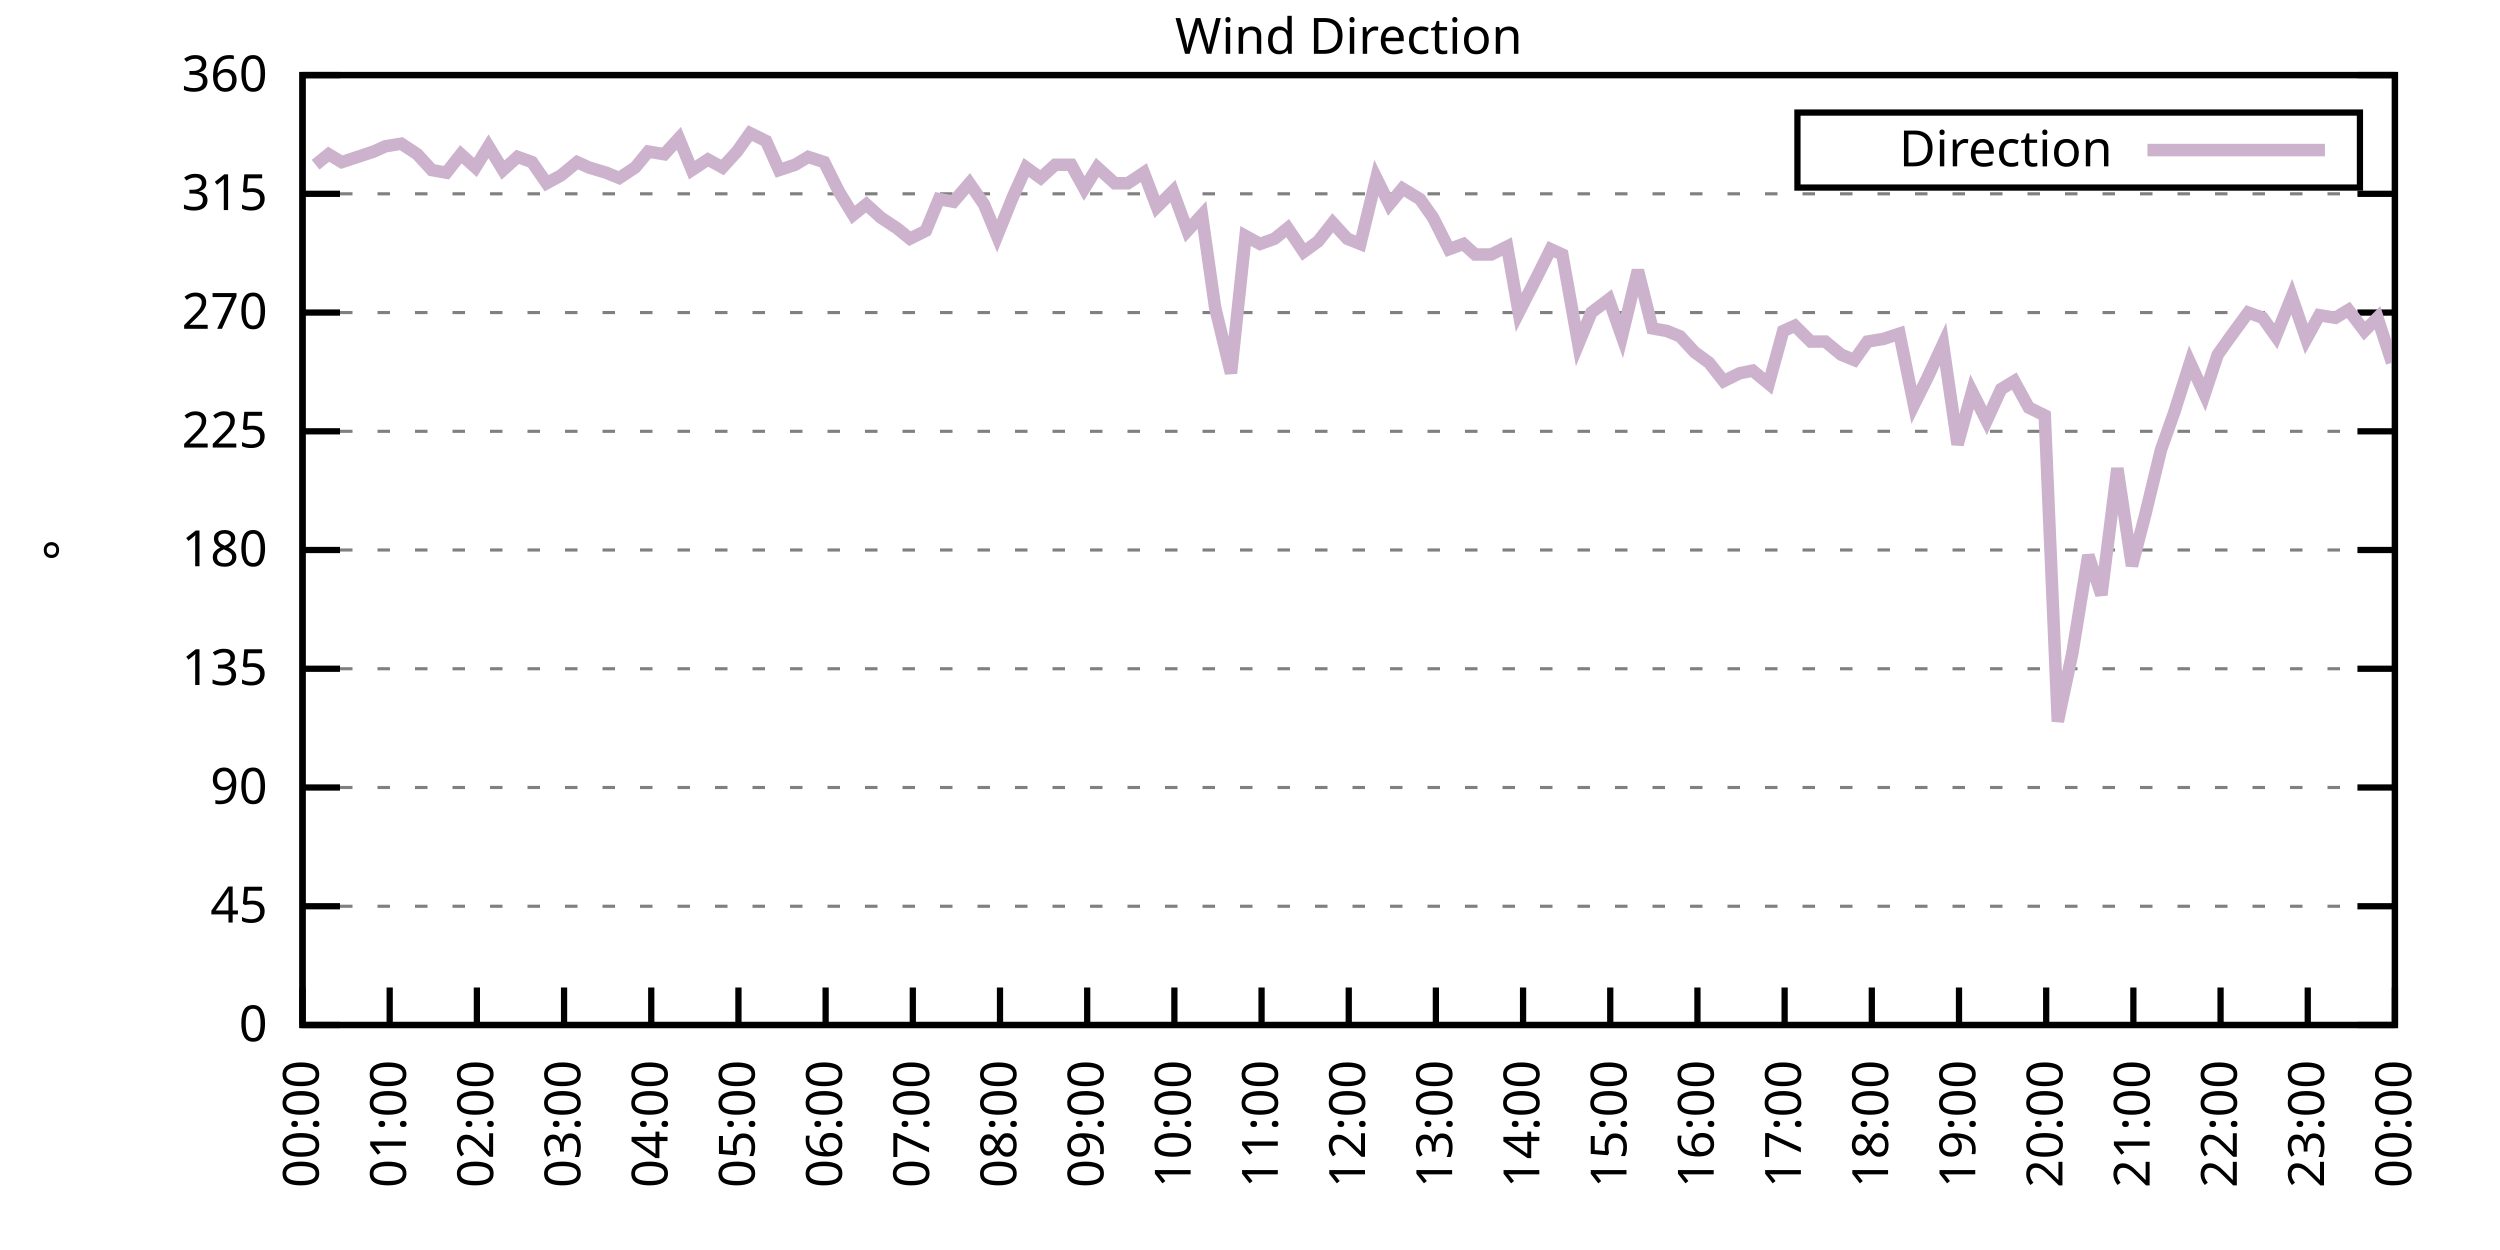
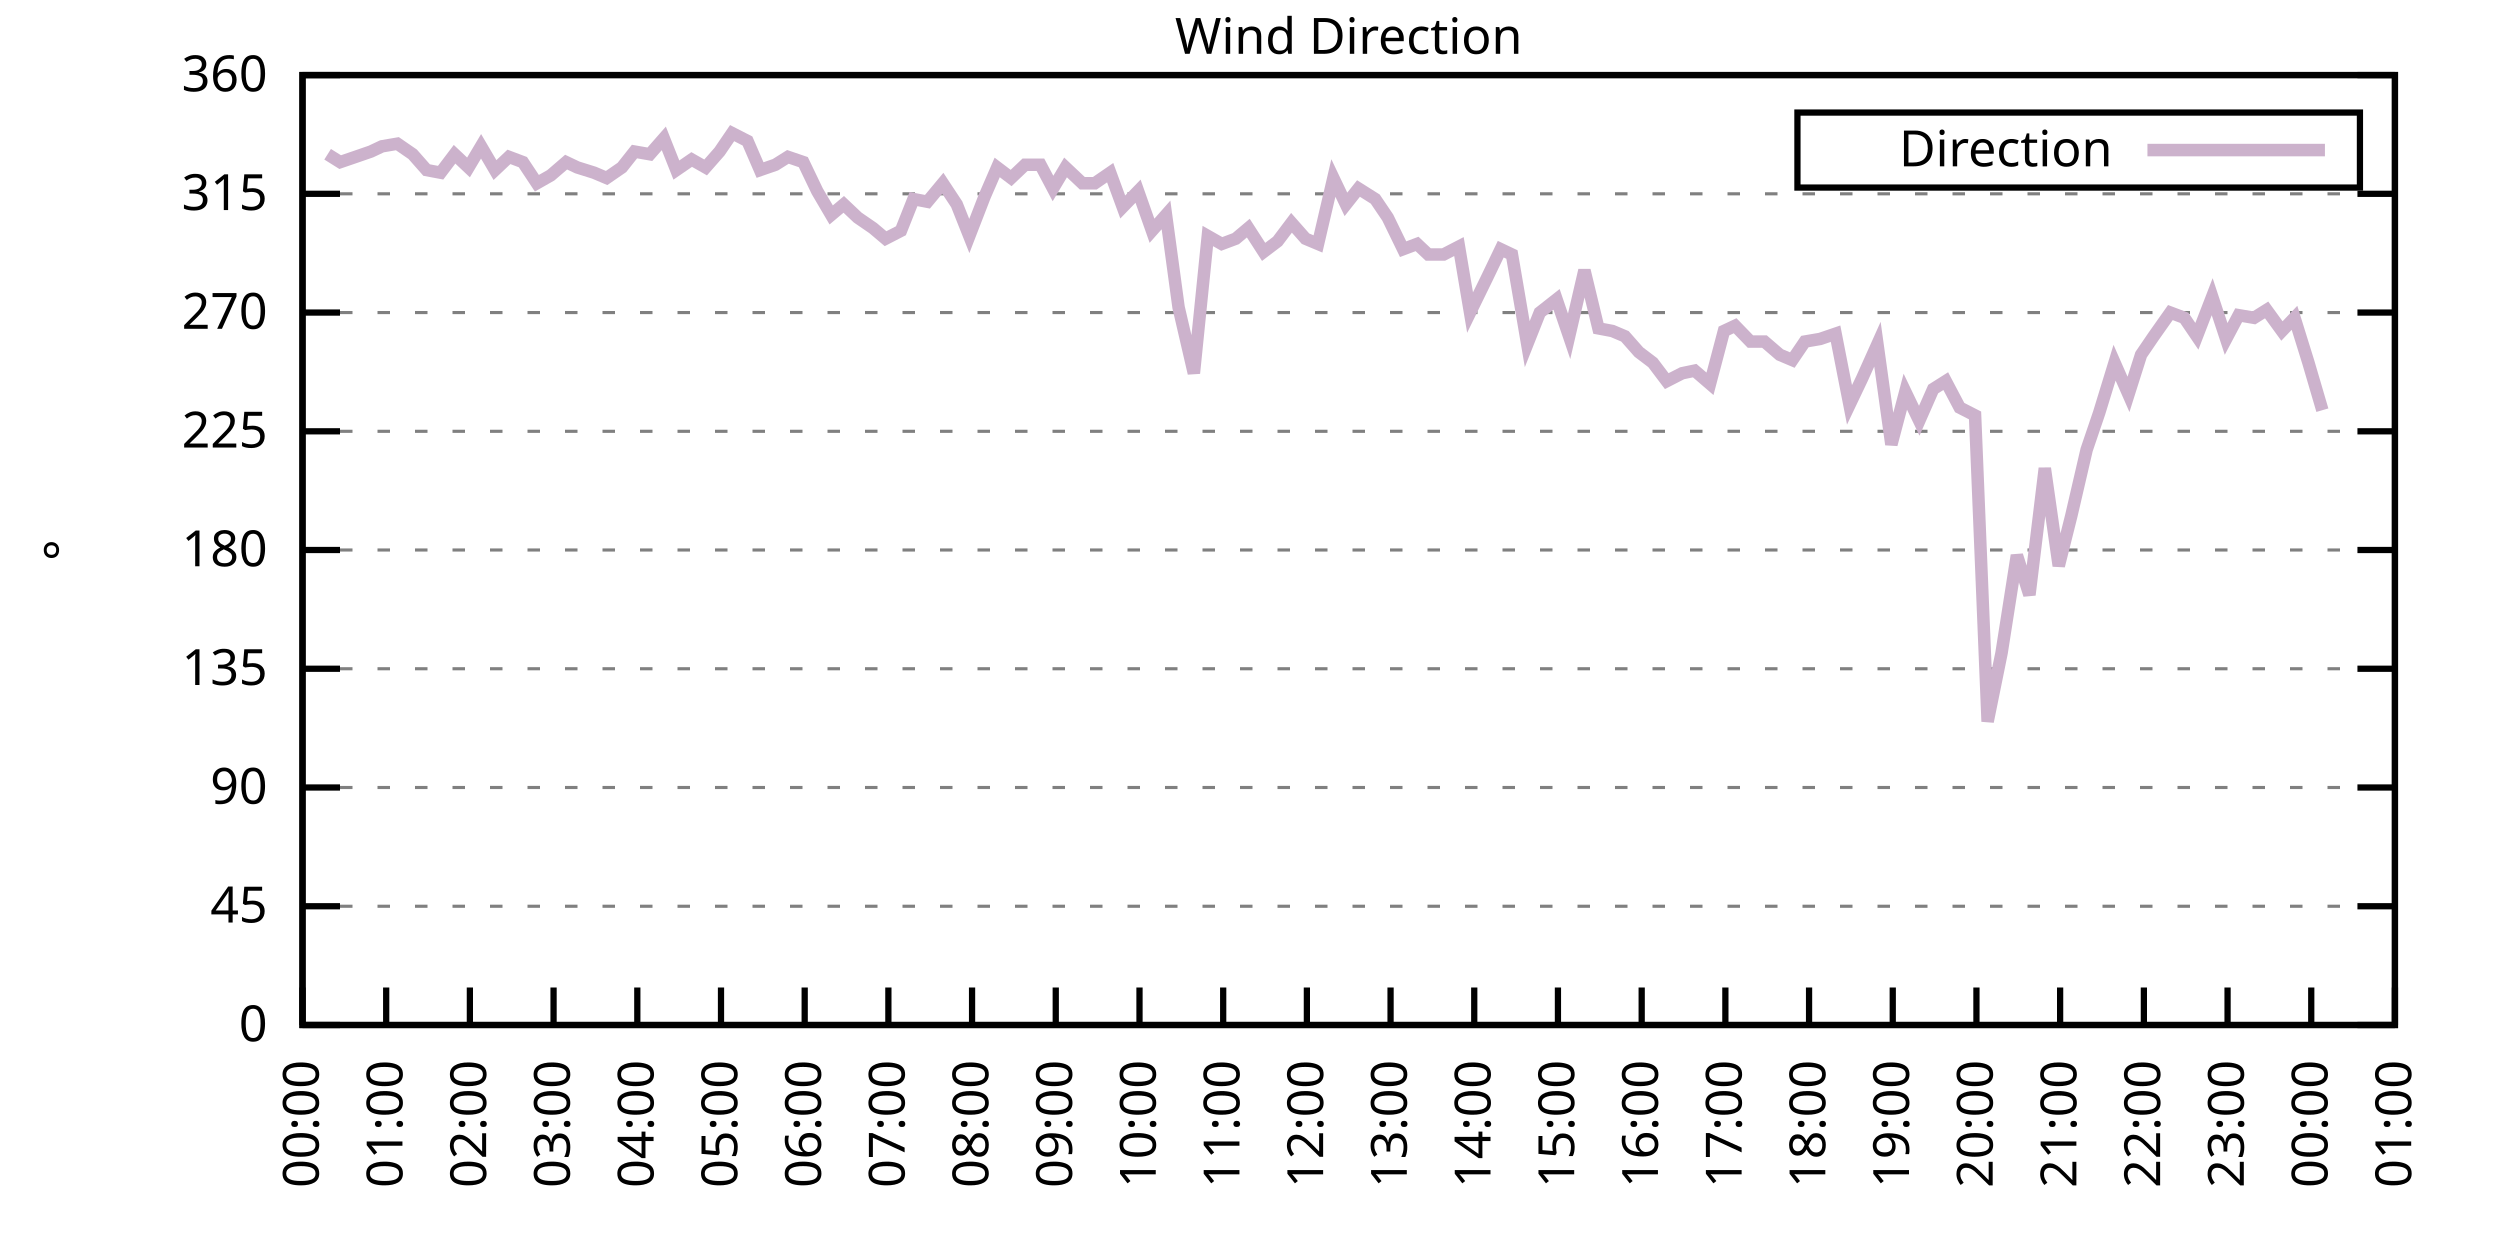
<svg xmlns="http://www.w3.org/2000/svg" xmlns:xlink="http://www.w3.org/1999/xlink" width="400" height="200" viewBox="0 0 400 200">
  <g id="gnuplot_canvas">
    <rect x="0" y="0" width="400" height="200" fill="none" />
    <defs>
      <circle id="gpDot" r="0.5" stroke-width="0.5" stroke="currentColor" />
      <path id="gpPt0" stroke-width="0.333" stroke="currentColor" d="M-1,0 h2 M0,-1 v2" />
      <path id="gpPt1" stroke-width="0.333" stroke="currentColor" d="M-1,-1 L1,1 M1,-1 L-1,1" />
      <path id="gpPt2" stroke-width="0.333" stroke="currentColor" d="M-1,0 L1,0 M0,-1 L0,1 M-1,-1 L1,1 M-1,1 L1,-1" />
      <rect id="gpPt3" stroke-width="0.333" stroke="currentColor" x="-1" y="-1" width="2" height="2" />
      <rect id="gpPt4" stroke-width="0.333" stroke="currentColor" fill="currentColor" x="-1" y="-1" width="2" height="2" />
      <circle id="gpPt5" stroke-width="0.333" stroke="currentColor" cx="0" cy="0" r="1" />
      <use xlink:href="#gpPt5" id="gpPt6" fill="currentColor" stroke="none" />
      <path id="gpPt7" stroke-width="0.333" stroke="currentColor" d="M0,-1.33 L-1.33,0.67 L1.33,0.67 z" />
      <use xlink:href="#gpPt7" id="gpPt8" fill="currentColor" stroke="none" />
      <use xlink:href="#gpPt7" id="gpPt9" stroke="currentColor" transform="rotate(180)" />
      <use xlink:href="#gpPt9" id="gpPt10" fill="currentColor" stroke="none" />
      <use xlink:href="#gpPt3" id="gpPt11" stroke="currentColor" transform="rotate(45)" />
      <use xlink:href="#gpPt11" id="gpPt12" fill="currentColor" stroke="none" />
      <path id="gpPt13" stroke-width="0.333" stroke="currentColor" d="M0,1.330 L1.265,0.411 L0.782,-1.067 L-0.782,-1.076 L-1.265,0.411 z" />
      <use xlink:href="#gpPt13" id="gpPt14" fill="currentColor" stroke="none" />
      <filter id="textbox" filterUnits="objectBoundingBox" x="0" y="0" height="1" width="1">
        <feFlood flood-color="white" flood-opacity="1" result="bgnd" />
        <feComposite in="SourceGraphic" in2="bgnd" operator="atop" />
      </filter>
      <filter id="greybox" filterUnits="objectBoundingBox" x="0" y="0" height="1" width="1">
        <feFlood flood-color="lightgrey" flood-opacity="1" result="grey" />
        <feComposite in="SourceGraphic" in2="grey" operator="atop" />
      </filter>
    </defs>
    <g fill="none" color="white" stroke="currentColor" stroke-width="1.00" stroke-linecap="butt" stroke-linejoin="miter">
</g>
    <g fill="none" color="black" stroke="currentColor" stroke-width="1.00" stroke-linecap="butt" stroke-linejoin="miter">
      <g stroke="none" shape-rendering="crispEdges">
        <polygon fill="rgb(255, 255, 255)" points="48.40,164.00 383.18,164.00 383.18,12.02 48.40,12.02 " />
      </g>
    </g>
    <g fill="none" color="black" stroke="currentColor" stroke-width="1.00" stroke-linecap="butt" stroke-linejoin="miter">
</g>
    <g fill="none" color="black" stroke="black" stroke-width="0.50" stroke-linecap="butt" stroke-linejoin="miter">
</g>
    <g fill="none" color="gray" stroke="currentColor" stroke-width="0.50" stroke-linecap="butt" stroke-linejoin="miter">
      <path stroke="gray" stroke-dasharray="2,4" class="gridline" d="M48.40,164.00 L383.19,164.00  " />
    </g>
    <g fill="none" color="gray" stroke="gray" stroke-width="1.00" stroke-linecap="butt" stroke-linejoin="miter">
</g>
    <g fill="none" color="black" stroke="currentColor" stroke-width="1.00" stroke-linecap="butt" stroke-linejoin="miter">
      <path stroke="black" d="M48.40,164.00 L54.40,164.00 M383.19,164.00 L377.19,164.00  " />
      <g transform="translate(42.80,166.60)" stroke="none" fill="black" font-family="Sans" font-size="8.00" text-anchor="end">
        <text>
          <tspan font-family="Sans"> 0</tspan>
        </text>
      </g>
    </g>
    <g fill="none" color="black" stroke="currentColor" stroke-width="1.00" stroke-linecap="butt" stroke-linejoin="miter">
</g>
    <g fill="none" color="black" stroke="black" stroke-width="0.50" stroke-linecap="butt" stroke-linejoin="miter">
</g>
    <g fill="none" color="gray" stroke="currentColor" stroke-width="0.50" stroke-linecap="butt" stroke-linejoin="miter">
      <path stroke="gray" stroke-dasharray="2,4" class="gridline" d="M48.40,145.00 L383.19,145.00  " />
    </g>
    <g fill="none" color="gray" stroke="gray" stroke-width="1.00" stroke-linecap="butt" stroke-linejoin="miter">
</g>
    <g fill="none" color="black" stroke="currentColor" stroke-width="1.00" stroke-linecap="butt" stroke-linejoin="miter">
      <path stroke="black" d="M48.40,145.00 L54.40,145.00 M383.19,145.00 L377.19,145.00  " />
      <g transform="translate(42.80,147.60)" stroke="none" fill="black" font-family="Sans" font-size="8.00" text-anchor="end">
        <text>
          <tspan font-family="Sans"> 45</tspan>
        </text>
      </g>
    </g>
    <g fill="none" color="black" stroke="currentColor" stroke-width="1.00" stroke-linecap="butt" stroke-linejoin="miter">
</g>
    <g fill="none" color="black" stroke="black" stroke-width="0.50" stroke-linecap="butt" stroke-linejoin="miter">
</g>
    <g fill="none" color="gray" stroke="currentColor" stroke-width="0.50" stroke-linecap="butt" stroke-linejoin="miter">
      <path stroke="gray" stroke-dasharray="2,4" class="gridline" d="M48.40,126.00 L383.19,126.00  " />
    </g>
    <g fill="none" color="gray" stroke="gray" stroke-width="1.00" stroke-linecap="butt" stroke-linejoin="miter">
</g>
    <g fill="none" color="black" stroke="currentColor" stroke-width="1.00" stroke-linecap="butt" stroke-linejoin="miter">
      <path stroke="black" d="M48.40,126.00 L54.40,126.00 M383.19,126.00 L377.19,126.00  " />
      <g transform="translate(42.80,128.60)" stroke="none" fill="black" font-family="Sans" font-size="8.00" text-anchor="end">
        <text>
          <tspan font-family="Sans"> 90</tspan>
        </text>
      </g>
    </g>
    <g fill="none" color="black" stroke="currentColor" stroke-width="1.00" stroke-linecap="butt" stroke-linejoin="miter">
</g>
    <g fill="none" color="black" stroke="black" stroke-width="0.50" stroke-linecap="butt" stroke-linejoin="miter">
</g>
    <g fill="none" color="gray" stroke="currentColor" stroke-width="0.50" stroke-linecap="butt" stroke-linejoin="miter">
      <path stroke="gray" stroke-dasharray="2,4" class="gridline" d="M48.40,107.00 L383.19,107.00  " />
    </g>
    <g fill="none" color="gray" stroke="gray" stroke-width="1.00" stroke-linecap="butt" stroke-linejoin="miter">
</g>
    <g fill="none" color="black" stroke="currentColor" stroke-width="1.00" stroke-linecap="butt" stroke-linejoin="miter">
      <path stroke="black" d="M48.40,107.00 L54.40,107.00 M383.19,107.00 L377.19,107.00  " />
      <g transform="translate(42.80,109.60)" stroke="none" fill="black" font-family="Sans" font-size="8.00" text-anchor="end">
        <text>
          <tspan font-family="Sans"> 135</tspan>
        </text>
      </g>
    </g>
    <g fill="none" color="black" stroke="currentColor" stroke-width="1.00" stroke-linecap="butt" stroke-linejoin="miter">
</g>
    <g fill="none" color="black" stroke="black" stroke-width="0.50" stroke-linecap="butt" stroke-linejoin="miter">
</g>
    <g fill="none" color="gray" stroke="currentColor" stroke-width="0.50" stroke-linecap="butt" stroke-linejoin="miter">
      <path stroke="gray" stroke-dasharray="2,4" class="gridline" d="M48.40,88.00 L383.19,88.00  " />
    </g>
    <g fill="none" color="gray" stroke="gray" stroke-width="1.00" stroke-linecap="butt" stroke-linejoin="miter">
</g>
    <g fill="none" color="black" stroke="currentColor" stroke-width="1.00" stroke-linecap="butt" stroke-linejoin="miter">
      <path stroke="black" d="M48.40,88.00 L54.40,88.00 M383.19,88.00 L377.19,88.00  " />
      <g transform="translate(42.80,90.60)" stroke="none" fill="black" font-family="Sans" font-size="8.00" text-anchor="end">
        <text>
          <tspan font-family="Sans"> 180</tspan>
        </text>
      </g>
    </g>
    <g fill="none" color="black" stroke="currentColor" stroke-width="1.00" stroke-linecap="butt" stroke-linejoin="miter">
</g>
    <g fill="none" color="black" stroke="black" stroke-width="0.50" stroke-linecap="butt" stroke-linejoin="miter">
</g>
    <g fill="none" color="gray" stroke="currentColor" stroke-width="0.50" stroke-linecap="butt" stroke-linejoin="miter">
      <path stroke="gray" stroke-dasharray="2,4" class="gridline" d="M48.40,69.01 L383.19,69.01  " />
    </g>
    <g fill="none" color="gray" stroke="gray" stroke-width="1.00" stroke-linecap="butt" stroke-linejoin="miter">
</g>
    <g fill="none" color="black" stroke="currentColor" stroke-width="1.00" stroke-linecap="butt" stroke-linejoin="miter">
      <path stroke="black" d="M48.40,69.01 L54.40,69.01 M383.19,69.01 L377.19,69.01  " />
      <g transform="translate(42.80,71.61)" stroke="none" fill="black" font-family="Sans" font-size="8.00" text-anchor="end">
        <text>
          <tspan font-family="Sans"> 225</tspan>
        </text>
      </g>
    </g>
    <g fill="none" color="black" stroke="currentColor" stroke-width="1.00" stroke-linecap="butt" stroke-linejoin="miter">
</g>
    <g fill="none" color="black" stroke="black" stroke-width="0.50" stroke-linecap="butt" stroke-linejoin="miter">
</g>
    <g fill="none" color="gray" stroke="currentColor" stroke-width="0.50" stroke-linecap="butt" stroke-linejoin="miter">
      <path stroke="gray" stroke-dasharray="2,4" class="gridline" d="M48.40,50.01 L383.19,50.01  " />
    </g>
    <g fill="none" color="gray" stroke="gray" stroke-width="1.00" stroke-linecap="butt" stroke-linejoin="miter">
</g>
    <g fill="none" color="black" stroke="currentColor" stroke-width="1.00" stroke-linecap="butt" stroke-linejoin="miter">
      <path stroke="black" d="M48.40,50.01 L54.40,50.01 M383.19,50.01 L377.19,50.01  " />
      <g transform="translate(42.80,52.61)" stroke="none" fill="black" font-family="Sans" font-size="8.00" text-anchor="end">
        <text>
          <tspan font-family="Sans"> 270</tspan>
        </text>
      </g>
    </g>
    <g fill="none" color="black" stroke="currentColor" stroke-width="1.00" stroke-linecap="butt" stroke-linejoin="miter">
</g>
    <g fill="none" color="black" stroke="black" stroke-width="0.50" stroke-linecap="butt" stroke-linejoin="miter">
</g>
    <g fill="none" color="gray" stroke="currentColor" stroke-width="0.50" stroke-linecap="butt" stroke-linejoin="miter">
      <path stroke="gray" stroke-dasharray="2,4" class="gridline" d="M48.40,31.01 L383.19,31.01  " />
    </g>
    <g fill="none" color="gray" stroke="gray" stroke-width="1.00" stroke-linecap="butt" stroke-linejoin="miter">
</g>
    <g fill="none" color="black" stroke="currentColor" stroke-width="1.00" stroke-linecap="butt" stroke-linejoin="miter">
      <path stroke="black" d="M48.40,31.01 L54.40,31.01 M383.19,31.01 L377.19,31.01  " />
      <g transform="translate(42.80,33.61)" stroke="none" fill="black" font-family="Sans" font-size="8.00" text-anchor="end">
        <text>
          <tspan font-family="Sans"> 315</tspan>
        </text>
      </g>
    </g>
    <g fill="none" color="black" stroke="currentColor" stroke-width="1.00" stroke-linecap="butt" stroke-linejoin="miter">
</g>
    <g fill="none" color="black" stroke="black" stroke-width="0.50" stroke-linecap="butt" stroke-linejoin="miter">
</g>
    <g fill="none" color="gray" stroke="currentColor" stroke-width="0.50" stroke-linecap="butt" stroke-linejoin="miter">
      <path stroke="gray" stroke-dasharray="2,4" class="gridline" d="M48.40,12.01 L383.19,12.01  " />
    </g>
    <g fill="none" color="gray" stroke="gray" stroke-width="1.00" stroke-linecap="butt" stroke-linejoin="miter">
</g>
    <g fill="none" color="black" stroke="currentColor" stroke-width="1.00" stroke-linecap="butt" stroke-linejoin="miter">
      <path stroke="black" d="M48.40,12.01 L54.40,12.01 M383.19,12.01 L377.19,12.01  " />
      <g transform="translate(42.80,14.61)" stroke="none" fill="black" font-family="Sans" font-size="8.00" text-anchor="end">
        <text>
          <tspan font-family="Sans"> 360</tspan>
        </text>
      </g>
    </g>
    <g fill="none" color="black" stroke="currentColor" stroke-width="1.00" stroke-linecap="butt" stroke-linejoin="miter">
      <path stroke="black" d="M48.40,164.00 L48.40,158.00  " />
      <g transform="translate(51.00,169.60) rotate(270.00)" stroke="none" fill="black" font-family="Sans" font-size="8.00" text-anchor="end">
        <text>
          <tspan font-family="Sans">00:00</tspan>
        </text>
      </g>
    </g>
    <g fill="none" color="black" stroke="currentColor" stroke-width="1.00" stroke-linecap="butt" stroke-linejoin="miter">
-       <path stroke="black" d="M62.35,164.00 L62.35,158.00  " />
-       <g transform="translate(64.95,169.60) rotate(270.00)" stroke="none" fill="black" font-family="Sans" font-size="8.00" text-anchor="end">
+       <path stroke="black" d="M61.79,164.00 L61.79,158.00  " />
+       <g transform="translate(64.39,169.60) rotate(270.00)" stroke="none" fill="black" font-family="Sans" font-size="8.00" text-anchor="end">
        <text>
          <tspan font-family="Sans">01:00</tspan>
        </text>
      </g>
    </g>
    <g fill="none" color="black" stroke="currentColor" stroke-width="1.00" stroke-linecap="butt" stroke-linejoin="miter">
-       <path stroke="black" d="M76.30,164.00 L76.30,158.00  " />
-       <g transform="translate(78.90,169.60) rotate(270.00)" stroke="none" fill="black" font-family="Sans" font-size="8.00" text-anchor="end">
+       <path stroke="black" d="M75.18,164.00 L75.18,158.00  " />
+       <g transform="translate(77.78,169.60) rotate(270.00)" stroke="none" fill="black" font-family="Sans" font-size="8.00" text-anchor="end">
        <text>
          <tspan font-family="Sans">02:00</tspan>
        </text>
      </g>
    </g>
    <g fill="none" color="black" stroke="currentColor" stroke-width="1.00" stroke-linecap="butt" stroke-linejoin="miter">
-       <path stroke="black" d="M90.25,164.00 L90.25,158.00  " />
-       <g transform="translate(92.85,169.60) rotate(270.00)" stroke="none" fill="black" font-family="Sans" font-size="8.00" text-anchor="end">
+       <path stroke="black" d="M88.57,164.00 L88.57,158.00  " />
+       <g transform="translate(91.17,169.60) rotate(270.00)" stroke="none" fill="black" font-family="Sans" font-size="8.00" text-anchor="end">
        <text>
          <tspan font-family="Sans">03:00</tspan>
        </text>
      </g>
    </g>
    <g fill="none" color="black" stroke="currentColor" stroke-width="1.00" stroke-linecap="butt" stroke-linejoin="miter">
-       <path stroke="black" d="M104.20,164.00 L104.20,158.00  " />
-       <g transform="translate(106.80,169.60) rotate(270.00)" stroke="none" fill="black" font-family="Sans" font-size="8.00" text-anchor="end">
+       <path stroke="black" d="M101.97,164.00 L101.97,158.00  " />
+       <g transform="translate(104.57,169.60) rotate(270.00)" stroke="none" fill="black" font-family="Sans" font-size="8.00" text-anchor="end">
        <text>
          <tspan font-family="Sans">04:00</tspan>
        </text>
      </g>
    </g>
    <g fill="none" color="black" stroke="currentColor" stroke-width="1.00" stroke-linecap="butt" stroke-linejoin="miter">
-       <path stroke="black" d="M118.15,164.00 L118.15,158.00  " />
-       <g transform="translate(120.75,169.60) rotate(270.00)" stroke="none" fill="black" font-family="Sans" font-size="8.00" text-anchor="end">
+       <path stroke="black" d="M115.36,164.00 L115.36,158.00  " />
+       <g transform="translate(117.96,169.60) rotate(270.00)" stroke="none" fill="black" font-family="Sans" font-size="8.00" text-anchor="end">
        <text>
          <tspan font-family="Sans">05:00</tspan>
        </text>
      </g>
    </g>
    <g fill="none" color="black" stroke="currentColor" stroke-width="1.00" stroke-linecap="butt" stroke-linejoin="miter">
-       <path stroke="black" d="M132.10,164.00 L132.10,158.00  " />
-       <g transform="translate(134.70,169.60) rotate(270.00)" stroke="none" fill="black" font-family="Sans" font-size="8.00" text-anchor="end">
+       <path stroke="black" d="M128.75,164.00 L128.75,158.00  " />
+       <g transform="translate(131.35,169.60) rotate(270.00)" stroke="none" fill="black" font-family="Sans" font-size="8.00" text-anchor="end">
        <text>
          <tspan font-family="Sans">06:00</tspan>
        </text>
      </g>
    </g>
    <g fill="none" color="black" stroke="currentColor" stroke-width="1.00" stroke-linecap="butt" stroke-linejoin="miter">
-       <path stroke="black" d="M146.05,164.00 L146.05,158.00  " />
-       <g transform="translate(148.65,169.60) rotate(270.00)" stroke="none" fill="black" font-family="Sans" font-size="8.00" text-anchor="end">
+       <path stroke="black" d="M142.14,164.00 L142.14,158.00  " />
+       <g transform="translate(144.74,169.60) rotate(270.00)" stroke="none" fill="black" font-family="Sans" font-size="8.00" text-anchor="end">
        <text>
          <tspan font-family="Sans">07:00</tspan>
        </text>
      </g>
    </g>
    <g fill="none" color="black" stroke="currentColor" stroke-width="1.00" stroke-linecap="butt" stroke-linejoin="miter">
-       <path stroke="black" d="M160.00,164.00 L160.00,158.00  " />
-       <g transform="translate(162.60,169.60) rotate(270.00)" stroke="none" fill="black" font-family="Sans" font-size="8.00" text-anchor="end">
+       <path stroke="black" d="M155.53,164.00 L155.53,158.00  " />
+       <g transform="translate(158.13,169.60) rotate(270.00)" stroke="none" fill="black" font-family="Sans" font-size="8.00" text-anchor="end">
        <text>
          <tspan font-family="Sans">08:00</tspan>
        </text>
      </g>
    </g>
    <g fill="none" color="black" stroke="currentColor" stroke-width="1.00" stroke-linecap="butt" stroke-linejoin="miter">
-       <path stroke="black" d="M173.95,164.00 L173.95,158.00  " />
-       <g transform="translate(176.55,169.60) rotate(270.00)" stroke="none" fill="black" font-family="Sans" font-size="8.00" text-anchor="end">
+       <path stroke="black" d="M168.92,164.00 L168.92,158.00  " />
+       <g transform="translate(171.52,169.60) rotate(270.00)" stroke="none" fill="black" font-family="Sans" font-size="8.00" text-anchor="end">
        <text>
          <tspan font-family="Sans">09:00</tspan>
        </text>
      </g>
    </g>
    <g fill="none" color="black" stroke="currentColor" stroke-width="1.00" stroke-linecap="butt" stroke-linejoin="miter">
-       <path stroke="black" d="M187.90,164.00 L187.90,158.00  " />
-       <g transform="translate(190.50,169.60) rotate(270.00)" stroke="none" fill="black" font-family="Sans" font-size="8.00" text-anchor="end">
+       <path stroke="black" d="M182.32,164.00 L182.32,158.00  " />
+       <g transform="translate(184.92,169.60) rotate(270.00)" stroke="none" fill="black" font-family="Sans" font-size="8.00" text-anchor="end">
        <text>
          <tspan font-family="Sans">10:00</tspan>
        </text>
      </g>
    </g>
    <g fill="none" color="black" stroke="currentColor" stroke-width="1.00" stroke-linecap="butt" stroke-linejoin="miter">
-       <path stroke="black" d="M201.85,164.00 L201.85,158.00  " />
-       <g transform="translate(204.45,169.60) rotate(270.00)" stroke="none" fill="black" font-family="Sans" font-size="8.00" text-anchor="end">
+       <path stroke="black" d="M195.71,164.00 L195.71,158.00  " />
+       <g transform="translate(198.31,169.60) rotate(270.00)" stroke="none" fill="black" font-family="Sans" font-size="8.00" text-anchor="end">
        <text>
          <tspan font-family="Sans">11:00</tspan>
        </text>
      </g>
    </g>
    <g fill="none" color="black" stroke="currentColor" stroke-width="1.00" stroke-linecap="butt" stroke-linejoin="miter">
-       <path stroke="black" d="M215.80,164.00 L215.80,158.00  " />
-       <g transform="translate(218.40,169.60) rotate(270.00)" stroke="none" fill="black" font-family="Sans" font-size="8.00" text-anchor="end">
+       <path stroke="black" d="M209.10,164.00 L209.10,158.00  " />
+       <g transform="translate(211.70,169.60) rotate(270.00)" stroke="none" fill="black" font-family="Sans" font-size="8.00" text-anchor="end">
        <text>
          <tspan font-family="Sans">12:00</tspan>
        </text>
      </g>
    </g>
    <g fill="none" color="black" stroke="currentColor" stroke-width="1.00" stroke-linecap="butt" stroke-linejoin="miter">
-       <path stroke="black" d="M229.74,164.00 L229.74,158.00  " />
-       <g transform="translate(232.34,169.60) rotate(270.00)" stroke="none" fill="black" font-family="Sans" font-size="8.00" text-anchor="end">
+       <path stroke="black" d="M222.49,164.00 L222.49,158.00  " />
+       <g transform="translate(225.09,169.60) rotate(270.00)" stroke="none" fill="black" font-family="Sans" font-size="8.00" text-anchor="end">
        <text>
          <tspan font-family="Sans">13:00</tspan>
        </text>
      </g>
    </g>
    <g fill="none" color="black" stroke="currentColor" stroke-width="1.00" stroke-linecap="butt" stroke-linejoin="miter">
-       <path stroke="black" d="M243.69,164.00 L243.69,158.00  " />
-       <g transform="translate(246.29,169.60) rotate(270.00)" stroke="none" fill="black" font-family="Sans" font-size="8.00" text-anchor="end">
+       <path stroke="black" d="M235.88,164.00 L235.88,158.00  " />
+       <g transform="translate(238.48,169.60) rotate(270.00)" stroke="none" fill="black" font-family="Sans" font-size="8.00" text-anchor="end">
        <text>
          <tspan font-family="Sans">14:00</tspan>
        </text>
      </g>
    </g>
    <g fill="none" color="black" stroke="currentColor" stroke-width="1.00" stroke-linecap="butt" stroke-linejoin="miter">
-       <path stroke="black" d="M257.64,164.00 L257.64,158.00  " />
-       <g transform="translate(260.24,169.60) rotate(270.00)" stroke="none" fill="black" font-family="Sans" font-size="8.00" text-anchor="end">
+       <path stroke="black" d="M249.27,164.00 L249.27,158.00  " />
+       <g transform="translate(251.87,169.60) rotate(270.00)" stroke="none" fill="black" font-family="Sans" font-size="8.00" text-anchor="end">
        <text>
          <tspan font-family="Sans">15:00</tspan>
        </text>
      </g>
    </g>
    <g fill="none" color="black" stroke="currentColor" stroke-width="1.00" stroke-linecap="butt" stroke-linejoin="miter">
-       <path stroke="black" d="M271.59,164.00 L271.59,158.00  " />
-       <g transform="translate(274.19,169.60) rotate(270.00)" stroke="none" fill="black" font-family="Sans" font-size="8.00" text-anchor="end">
+       <path stroke="black" d="M262.67,164.00 L262.67,158.00  " />
+       <g transform="translate(265.27,169.60) rotate(270.00)" stroke="none" fill="black" font-family="Sans" font-size="8.00" text-anchor="end">
        <text>
          <tspan font-family="Sans">16:00</tspan>
        </text>
      </g>
    </g>
    <g fill="none" color="black" stroke="currentColor" stroke-width="1.00" stroke-linecap="butt" stroke-linejoin="miter">
-       <path stroke="black" d="M285.54,164.00 L285.54,158.00  " />
-       <g transform="translate(288.14,169.60) rotate(270.00)" stroke="none" fill="black" font-family="Sans" font-size="8.00" text-anchor="end">
+       <path stroke="black" d="M276.06,164.00 L276.06,158.00  " />
+       <g transform="translate(278.66,169.60) rotate(270.00)" stroke="none" fill="black" font-family="Sans" font-size="8.00" text-anchor="end">
        <text>
          <tspan font-family="Sans">17:00</tspan>
        </text>
      </g>
    </g>
    <g fill="none" color="black" stroke="currentColor" stroke-width="1.00" stroke-linecap="butt" stroke-linejoin="miter">
-       <path stroke="black" d="M299.49,164.00 L299.49,158.00  " />
-       <g transform="translate(302.09,169.60) rotate(270.00)" stroke="none" fill="black" font-family="Sans" font-size="8.00" text-anchor="end">
+       <path stroke="black" d="M289.45,164.00 L289.45,158.00  " />
+       <g transform="translate(292.05,169.60) rotate(270.00)" stroke="none" fill="black" font-family="Sans" font-size="8.00" text-anchor="end">
        <text>
          <tspan font-family="Sans">18:00</tspan>
        </text>
      </g>
    </g>
    <g fill="none" color="black" stroke="currentColor" stroke-width="1.00" stroke-linecap="butt" stroke-linejoin="miter">
-       <path stroke="black" d="M313.44,164.00 L313.44,158.00  " />
-       <g transform="translate(316.04,169.60) rotate(270.00)" stroke="none" fill="black" font-family="Sans" font-size="8.00" text-anchor="end">
+       <path stroke="black" d="M302.84,164.00 L302.84,158.00  " />
+       <g transform="translate(305.44,169.60) rotate(270.00)" stroke="none" fill="black" font-family="Sans" font-size="8.00" text-anchor="end">
        <text>
          <tspan font-family="Sans">19:00</tspan>
        </text>
      </g>
    </g>
    <g fill="none" color="black" stroke="currentColor" stroke-width="1.00" stroke-linecap="butt" stroke-linejoin="miter">
-       <path stroke="black" d="M327.39,164.00 L327.39,158.00  " />
-       <g transform="translate(329.99,169.60) rotate(270.00)" stroke="none" fill="black" font-family="Sans" font-size="8.00" text-anchor="end">
+       <path stroke="black" d="M316.23,164.00 L316.23,158.00  " />
+       <g transform="translate(318.83,169.60) rotate(270.00)" stroke="none" fill="black" font-family="Sans" font-size="8.00" text-anchor="end">
        <text>
          <tspan font-family="Sans">20:00</tspan>
        </text>
      </g>
    </g>
    <g fill="none" color="black" stroke="currentColor" stroke-width="1.00" stroke-linecap="butt" stroke-linejoin="miter">
-       <path stroke="black" d="M341.34,164.00 L341.34,158.00  " />
-       <g transform="translate(343.94,169.60) rotate(270.00)" stroke="none" fill="black" font-family="Sans" font-size="8.00" text-anchor="end">
+       <path stroke="black" d="M329.62,164.00 L329.62,158.00  " />
+       <g transform="translate(332.22,169.60) rotate(270.00)" stroke="none" fill="black" font-family="Sans" font-size="8.00" text-anchor="end">
        <text>
          <tspan font-family="Sans">21:00</tspan>
        </text>
      </g>
    </g>
    <g fill="none" color="black" stroke="currentColor" stroke-width="1.00" stroke-linecap="butt" stroke-linejoin="miter">
-       <path stroke="black" d="M355.29,164.00 L355.29,158.00  " />
-       <g transform="translate(357.89,169.60) rotate(270.00)" stroke="none" fill="black" font-family="Sans" font-size="8.00" text-anchor="end">
+       <path stroke="black" d="M343.02,164.00 L343.02,158.00  " />
+       <g transform="translate(345.62,169.60) rotate(270.00)" stroke="none" fill="black" font-family="Sans" font-size="8.00" text-anchor="end">
        <text>
          <tspan font-family="Sans">22:00</tspan>
        </text>
      </g>
    </g>
    <g fill="none" color="black" stroke="currentColor" stroke-width="1.00" stroke-linecap="butt" stroke-linejoin="miter">
-       <path stroke="black" d="M369.24,164.00 L369.24,158.00  " />
-       <g transform="translate(371.84,169.60) rotate(270.00)" stroke="none" fill="black" font-family="Sans" font-size="8.00" text-anchor="end">
+       <path stroke="black" d="M356.41,164.00 L356.41,158.00  " />
+       <g transform="translate(359.01,169.60) rotate(270.00)" stroke="none" fill="black" font-family="Sans" font-size="8.00" text-anchor="end">
        <text>
          <tspan font-family="Sans">23:00</tspan>
+         </text>
+       </g>
+     </g>
+     <g fill="none" color="black" stroke="currentColor" stroke-width="1.00" stroke-linecap="butt" stroke-linejoin="miter">
+       <path stroke="black" d="M369.80,164.00 L369.80,158.00  " />
+       <g transform="translate(372.40,169.60) rotate(270.00)" stroke="none" fill="black" font-family="Sans" font-size="8.00" text-anchor="end">
+         <text>
+           <tspan font-family="Sans">00:00</tspan>
        </text>
      </g>
    </g>
    <g fill="none" color="black" stroke="currentColor" stroke-width="1.00" stroke-linecap="butt" stroke-linejoin="miter">
      <path stroke="black" d="M383.19,164.00 L383.19,158.00  " />
      <g transform="translate(385.79,169.60) rotate(270.00)" stroke="none" fill="black" font-family="Sans" font-size="8.00" text-anchor="end">
        <text>
-           <tspan font-family="Sans">00:00</tspan>
+           <tspan font-family="Sans">01:00</tspan>
        </text>
      </g>
    </g>
    <g fill="none" color="black" stroke="currentColor" stroke-width="1.00" stroke-linecap="butt" stroke-linejoin="miter">
</g>
    <g fill="none" color="black" stroke="currentColor" stroke-width="1.00" stroke-linecap="butt" stroke-linejoin="miter">
      <path stroke="black" d="M48.40,12.01 L48.40,164.00 L383.19,164.00 L383.19,12.01 L48.40,12.01 Z  " />
    </g>
    <g fill="none" color="black" stroke="currentColor" stroke-width="1.00" stroke-linecap="butt" stroke-linejoin="miter">
</g>
    <g fill="none" color="black" stroke="currentColor" stroke-width="1.00" stroke-linecap="butt" stroke-linejoin="miter">
      <path stroke="black" d="M287.59,30.01 L287.59,18.01 L377.59,18.01 L377.59,30.01 L287.59,30.01 Z  " />
    </g>
    <g id="Wind_direction_plot_1">
      <g fill="none" color="white" stroke="black" stroke-width="2.00" stroke-linecap="butt" stroke-linejoin="miter">
</g>
      <g fill="none" color="black" stroke="currentColor" stroke-width="2.00" stroke-linecap="butt" stroke-linejoin="miter">
        <g transform="translate(337.99,26.61)" stroke="none" fill="black" font-family="Sans" font-size="8.00" text-anchor="end">
          <text>
            <tspan font-family="Sans">Direction</tspan>
          </text>
        </g>
      </g>
      <g fill="none" color="black" stroke="currentColor" stroke-width="2.00" stroke-linecap="butt" stroke-linejoin="miter">
-         <path stroke="rgb(204, 178, 204)" d="M343.59,24.01 L371.99,24.01 M50.49,26.36 L52.58,24.68 L54.68,25.94 L57.23,25.10 L59.79,24.25 L61.65,23.41   L64.21,22.99 L66.77,24.68 L69.09,27.21 L71.42,27.63 L73.74,24.68 L76.07,26.79 L78.16,23.41 L80.48,27.21   L82.81,25.10 L85.13,25.94 L87.46,29.32 L89.78,28.05 L92.34,25.94 L94.20,26.79 L96.99,27.63 L99.08,28.48   L101.64,26.79 L103.73,24.25 L106.29,24.68 L108.62,22.14 L110.71,27.21 L113.27,25.52 L115.59,26.79 L117.92,24.25   L120.01,21.30 L122.57,22.56 L124.66,27.21 L127.22,26.36 L129.31,25.10 L131.87,25.94 L134.19,30.59 L136.51,34.39   L138.61,32.70 L140.93,34.81 L143.49,36.50 L145.58,38.19 L148.14,36.92 L150.23,31.85 L152.56,32.28 L155.11,29.32   L157.44,32.70 L159.53,37.76 L162.09,31.43 L164.18,26.79 L166.51,28.48 L168.83,26.36 L171.39,26.36 L173.48,30.16   L175.57,26.79 L178.36,29.32 L180.46,29.32 L183.01,27.63 L185.11,33.12 L187.66,30.59 L189.99,36.92 L192.31,34.39   L194.41,49.16 L196.96,59.72 L199.29,37.76 L201.61,39.03 L203.94,38.19 L206.03,36.50 L208.59,40.30 L210.91,38.61   L213.24,35.65 L215.56,38.19 L217.65,39.03 L220.21,28.48 L222.30,32.70 L224.40,30.16 L227.19,31.85 L229.28,34.81   L231.84,39.87 L234.16,39.03 L236.02,40.72 L238.58,40.72 L241.14,39.45 L243.00,50.01 L245.79,44.52 L248.11,39.87   L249.97,40.72 L252.53,55.07 L254.62,50.01 L257.41,47.90 L259.50,53.81 L262.06,43.25 L264.39,52.54 L266.71,52.96   L268.80,53.81 L271.13,56.34 L273.45,58.03 L275.78,60.98 L278.34,59.72 L280.43,59.30 L282.99,61.41 L285.31,52.96   L287.17,52.12 L289.73,54.65 L292.05,54.65 L294.61,56.76 L296.70,57.61 L298.80,54.65 L301.35,54.23 L303.91,53.39   L306.23,64.78 L308.33,60.56 L310.88,55.07 L313.21,71.12 L315.53,62.67 L317.86,67.32 L320.18,62.25 L322.28,60.98   L324.60,65.21 L327.16,66.47 L329.25,115.45 L331.58,104.47 L334.13,88.85 L336.23,95.18 L338.78,74.92 L341.11,90.54   L343.20,82.52 L345.76,71.96 L347.85,66.05 L350.41,58.03 L352.73,63.10 L354.83,56.76 L356.92,53.81 L359.71,50.01   L362.03,50.85 L364.13,53.81 L366.68,47.47 L369.01,54.23 L371.10,50.43 L373.66,50.85 L375.75,49.59 L378.31,52.96   L380.40,50.85 L382.73,58.03  " />
+         <path stroke="rgb(204, 178, 204)" d="M343.59,24.01 L371.99,24.01 M52.42,24.68 L54.43,25.94 L56.88,25.10 L59.34,24.25 L61.12,23.41 L63.58,22.99   L66.03,24.68 L68.26,27.21 L70.50,27.63 L72.73,24.68 L74.96,26.79 L76.97,23.41 L79.20,27.21 L81.43,25.10   L83.66,25.94 L85.90,29.32 L88.13,28.05 L90.58,25.94 L92.37,26.79 L95.05,27.63 L97.06,28.48 L99.51,26.79   L101.52,24.25 L103.98,24.68 L106.21,22.14 L108.22,27.21 L110.67,25.52 L112.90,26.79 L115.13,24.25 L117.14,21.30   L119.60,22.56 L121.61,27.21 L124.06,26.36 L126.07,25.10 L128.53,25.94 L130.76,30.59 L132.99,34.39 L135.00,32.70   L137.23,34.81 L139.69,36.50 L141.69,38.19 L144.15,36.92 L146.16,31.85 L148.39,32.28 L150.85,29.32 L153.08,32.70   L155.09,37.76 L157.54,31.43 L159.55,26.79 L161.78,28.48 L164.01,26.36 L166.47,26.36 L168.48,30.16 L170.49,26.79   L173.17,29.32 L175.17,29.32 L177.63,27.63 L179.64,33.12 L182.09,30.59 L184.32,36.92 L186.56,34.39 L188.57,49.16   L191.02,59.72 L193.25,37.76 L195.48,39.03 L197.72,38.19 L199.73,36.50 L202.18,40.30 L204.41,38.61 L206.64,35.65   L208.88,38.19 L210.88,39.03 L213.34,28.48 L215.35,32.70 L217.36,30.16 L220.04,31.85 L222.04,34.81 L224.50,39.87   L226.73,39.03 L228.52,40.72 L230.97,40.72 L233.43,39.45 L235.21,50.01 L237.89,44.52 L240.12,39.87 L241.91,40.72   L244.36,55.07 L246.37,50.01 L249.05,47.90 L251.06,53.81 L253.51,43.25 L255.75,52.54 L257.98,52.96 L259.99,53.81   L262.22,56.34 L264.45,58.03 L266.68,60.98 L269.14,59.72 L271.15,59.30 L273.60,61.41 L275.83,52.96 L277.62,52.12   L280.07,54.65 L282.31,54.65 L284.76,56.76 L286.77,57.61 L288.78,54.65 L291.23,54.23 L293.69,53.39 L295.92,64.78   L297.93,60.56 L300.39,55.07 L302.62,71.12 L304.85,62.67 L307.08,67.32 L309.31,62.25 L311.32,60.98 L313.55,65.21   L316.01,66.47 L318.02,115.45 L320.25,104.47 L322.70,88.85 L324.71,95.18 L327.17,74.92 L329.40,90.54 L331.41,82.52   L333.86,71.96 L335.87,66.05 L338.33,58.03 L340.56,63.10 L342.57,56.76 L344.58,53.81 L347.26,50.01 L349.49,50.85   L351.50,53.81 L353.95,47.47 L356.18,54.23 L358.19,50.43 L360.65,50.85 L362.66,49.59 L365.11,52.96 L367.12,50.85   L369.35,58.03 L371.58,65.63  " />
      </g>
    </g>
    <g fill="none" color="black" stroke="currentColor" stroke-width="2.00" stroke-linecap="butt" stroke-linejoin="miter">
</g>
    <g fill="none" color="black" stroke="black" stroke-width="1.00" stroke-linecap="butt" stroke-linejoin="miter">
</g>
    <g fill="none" color="black" stroke="currentColor" stroke-width="1.00" stroke-linecap="butt" stroke-linejoin="miter">
      <path stroke="black" d="M48.40,12.01 L48.40,164.00 L383.19,164.00 L383.19,12.01 L48.40,12.01 Z  " />
      <g transform="translate(12.80,88.01) rotate(270.00)" stroke="none" fill="black" font-family="Sans" font-size="8.00" text-anchor="middle">
        <text>
          <tspan font-family="Sans">°</tspan>
        </text>
      </g>
    </g>
    <g fill="none" color="black" stroke="currentColor" stroke-width="1.00" stroke-linecap="butt" stroke-linejoin="miter">
</g>
    <g fill="none" color="black" stroke="currentColor" stroke-width="1.00" stroke-linecap="butt" stroke-linejoin="miter">
      <g transform="translate(215.79,8.61)" stroke="none" fill="black" font-family="Sans" font-size="8.00" text-anchor="middle">
        <text>
          <tspan font-family="Sans">Wind Direction</tspan>
        </text>
      </g>
    </g>
    <g fill="none" color="black" stroke="currentColor" stroke-width="1.00" stroke-linecap="butt" stroke-linejoin="miter">
</g>
  </g>
</svg>
